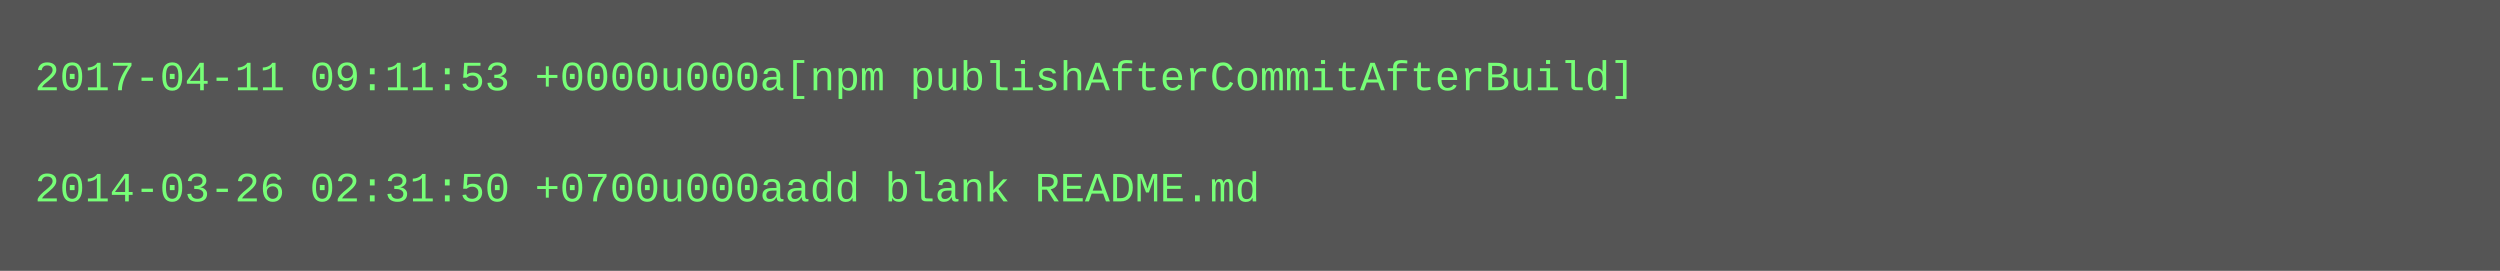
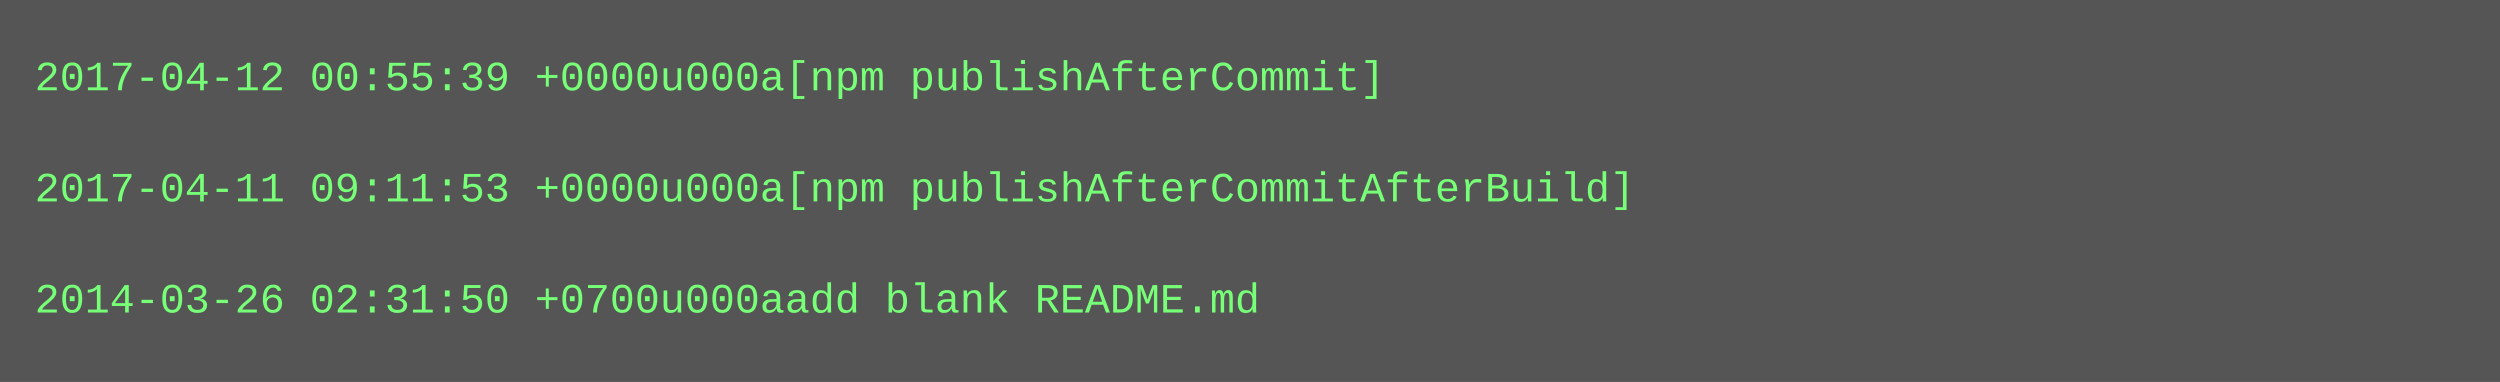
- <svg xmlns="http://www.w3.org/2000/svg" height="78" width="720">
-   <rect height="78" fill="#555" width="720" />
+ <svg xmlns="http://www.w3.org/2000/svg" height="110" width="720">
+   <rect height="110" fill="#555" width="720" />
  <text fill="#7f7" font-family="Courier New" font-size="12" xml:space="preserve">
-     <tspan x="10" y="26">2017-04-11 09:11:53 +0000u000a[npm publishAfterCommitAfterBuild]</tspan>
+     <tspan x="10" y="26">2017-04-12 00:55:39 +0000u000a[npm publishAfterCommit]</tspan>
    <tspan x="10" y="42" />
-     <tspan x="10" y="58">2014-03-26 02:31:50 +0700u000aadd blank README.md</tspan>
+     <tspan x="10" y="58">2017-04-11 09:11:53 +0000u000a[npm publishAfterCommitAfterBuild]</tspan>
+     <tspan x="10" y="74" />
+     <tspan x="10" y="90">2014-03-26 02:31:50 +0700u000aadd blank README.md</tspan>
  </text>
</svg>
